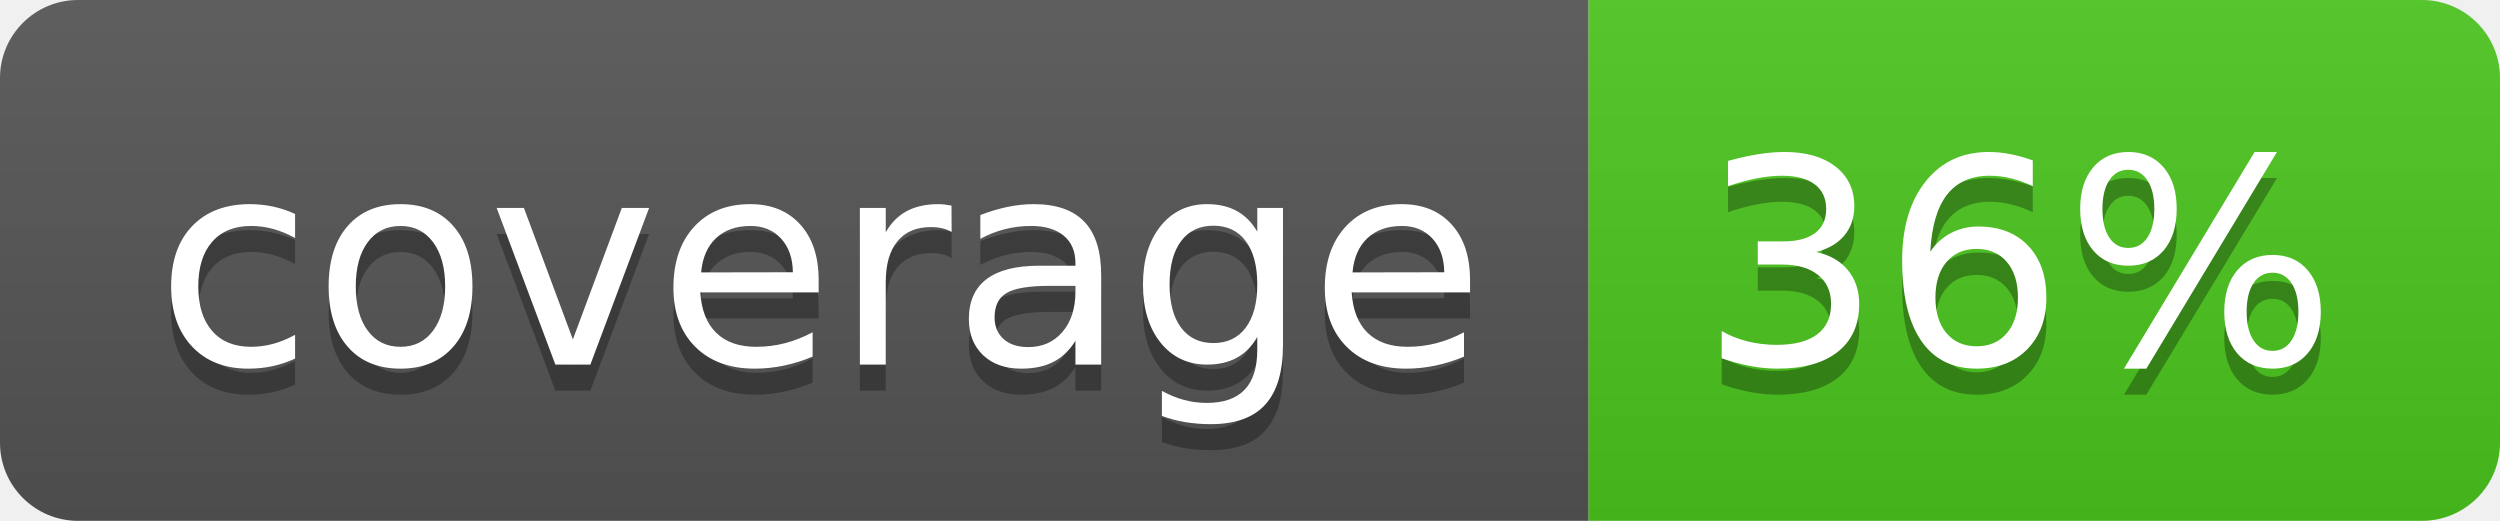
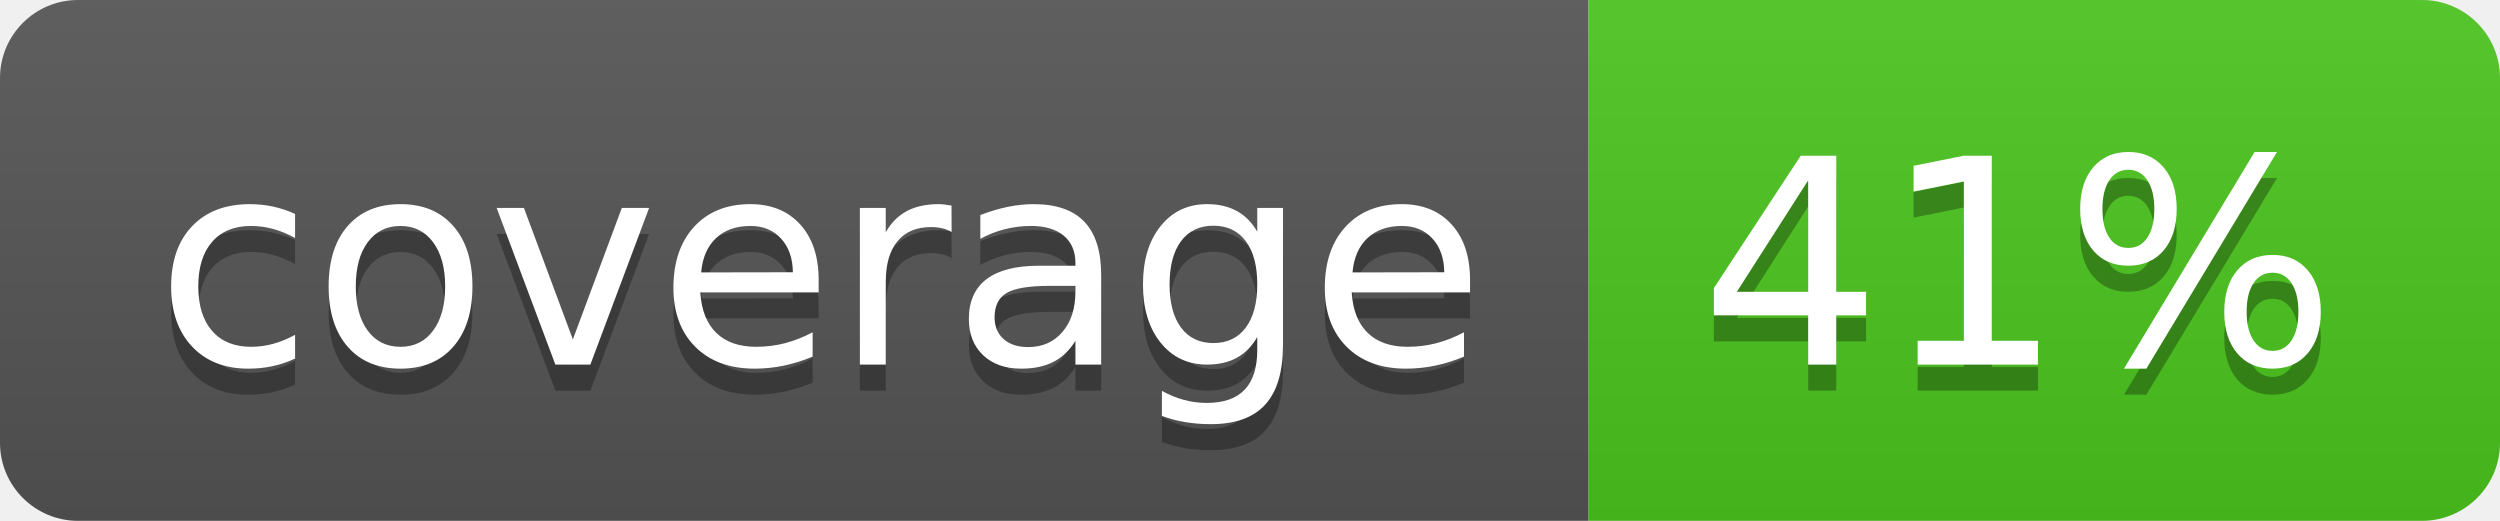
<svg xmlns="http://www.w3.org/2000/svg" width="96" height="20">
  <linearGradient id="b" x2="0" y2="100%">
    <stop offset="0" stop-color="#bbb" stop-opacity=".1" />
    <stop offset="1" stop-opacity=".1" />
  </linearGradient>
  <clipPath id="a">
    <rect width="96" height="20" rx="3" fill="#fff" />
  </clipPath>
  <g clip-path="url(#a)">
    <path fill="#555" d="M0 0h61v20H0z" />
    <path fill="#4CC61E" d="M61 0h35v20H61z" />
    <path fill="url(#b)" d="M0 0h96v20H0z" />
  </g>
  <g fill="#fff" text-anchor="middle" font-family="DejaVu Sans,Verdana,Geneva,sans-serif" font-size="110">
    <text x="315" y="150" fill="#010101" fill-opacity=".3" transform="scale(.1)" textLength="510">coverage</text>
    <text x="315" y="140" transform="scale(.1)" textLength="510">coverage</text>
-     <text x="775" y="150" fill="#010101" fill-opacity=".3" transform="scale(.1)" textLength="250">36%</text>
-     <text x="775" y="140" transform="scale(.1)" textLength="250">36%</text>
+     <text x="775" y="150" fill="#010101" fill-opacity=".3" transform="scale(.1)" textLength="250">41%</text>
+     <text x="775" y="140" transform="scale(.1)" textLength="250">41%</text>
  </g>
</svg>
